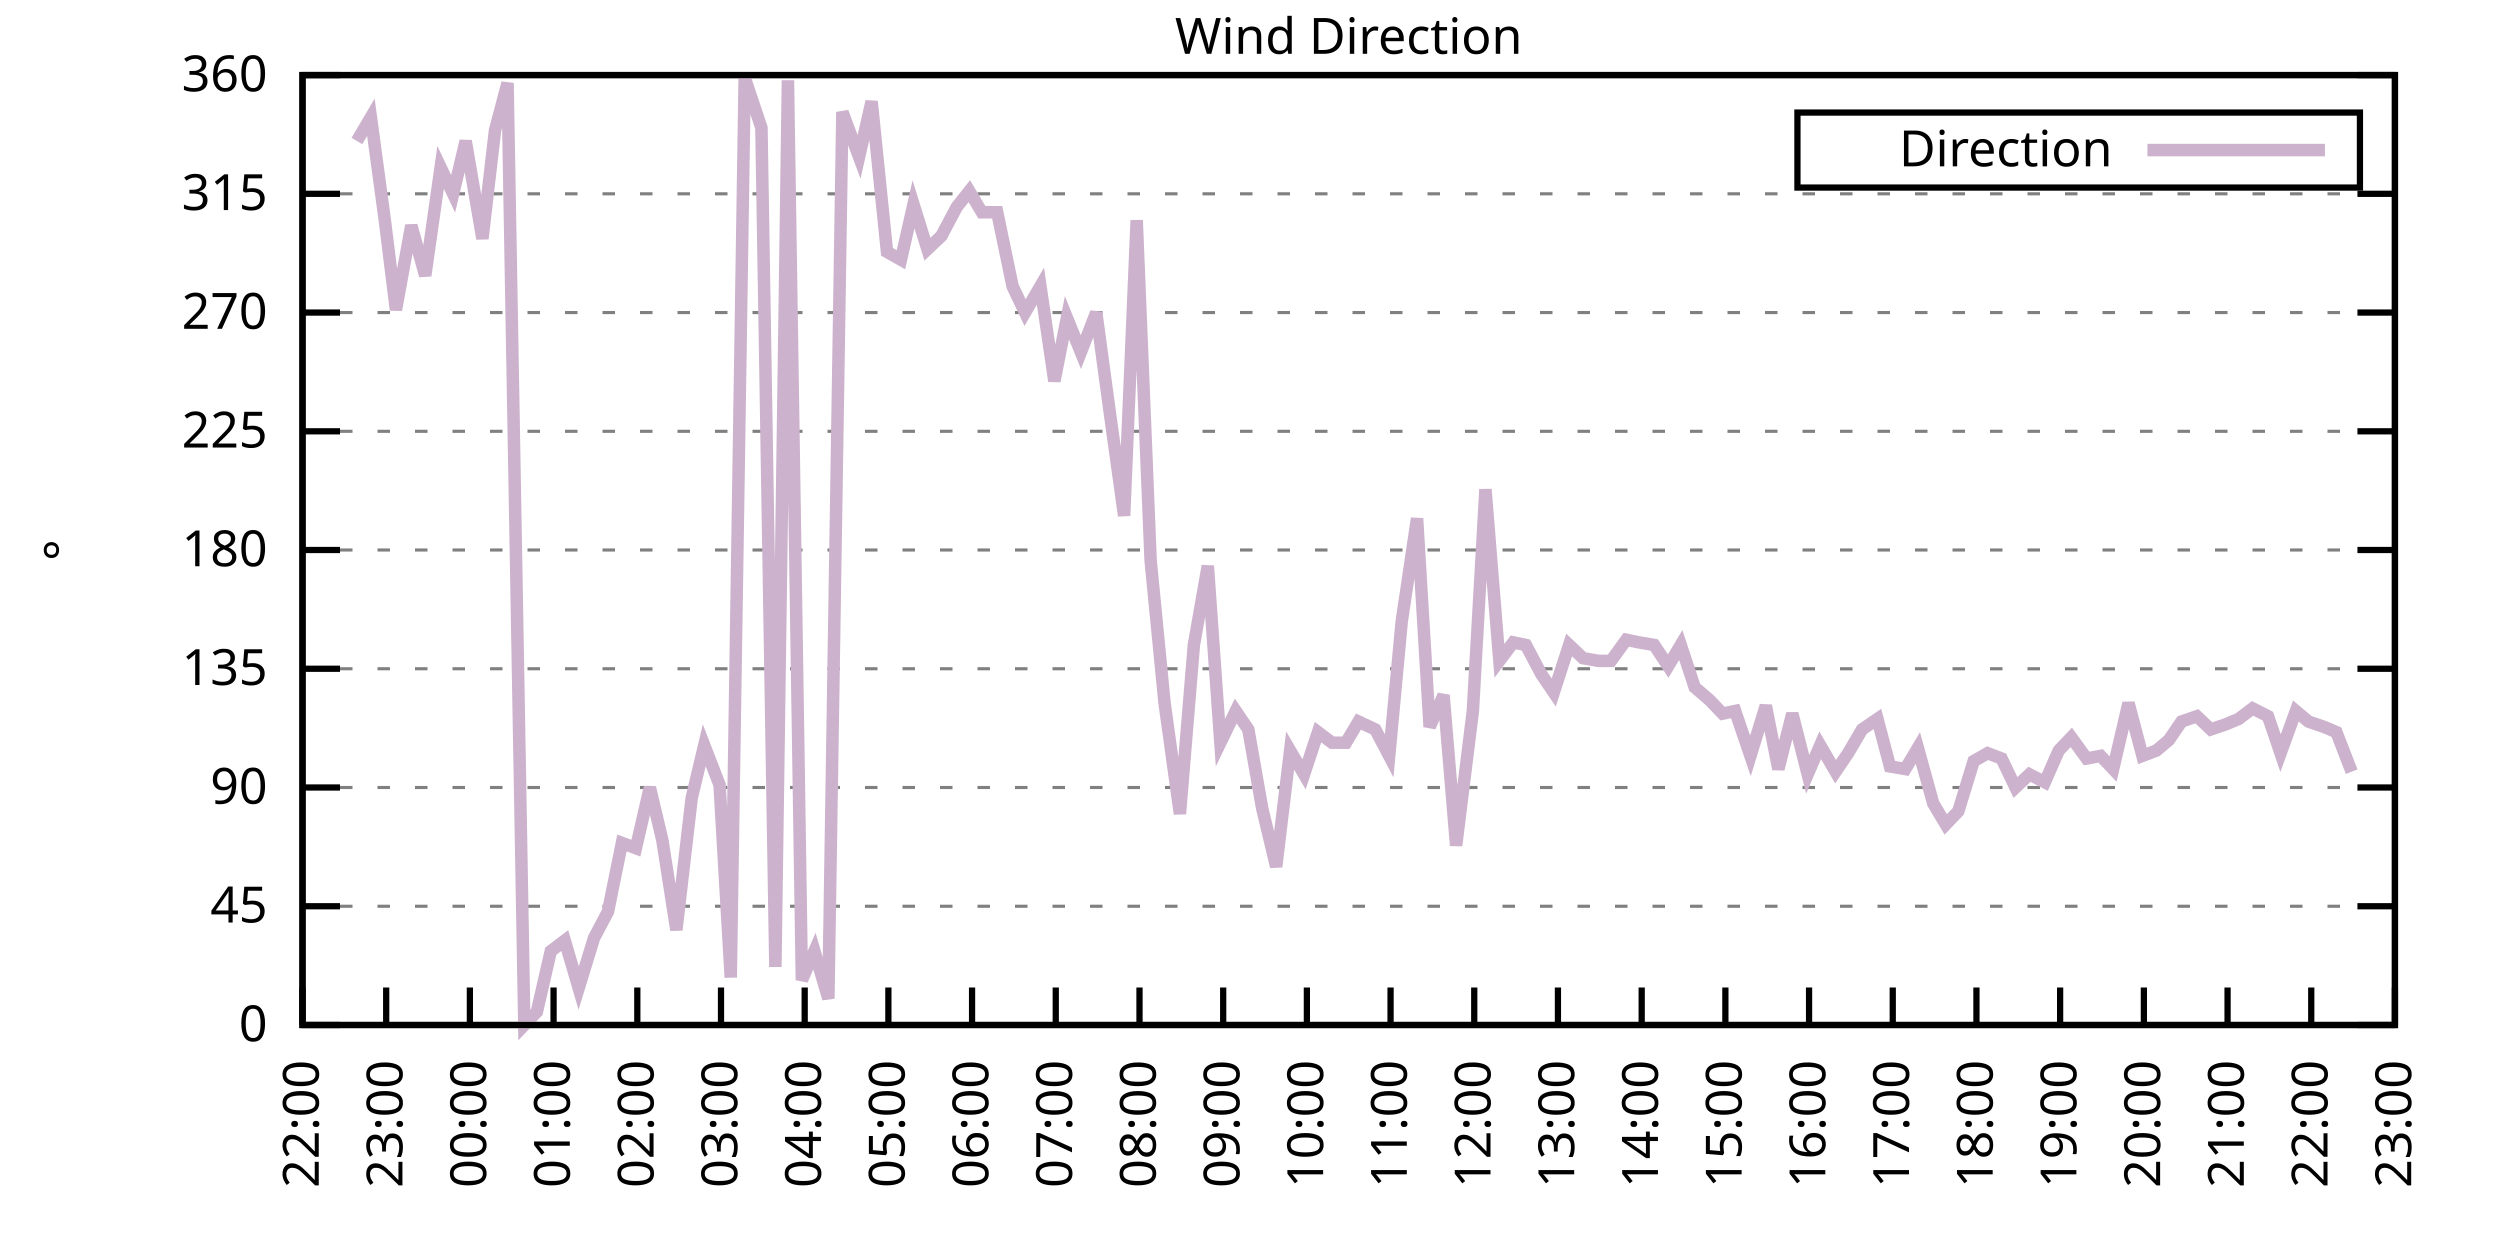
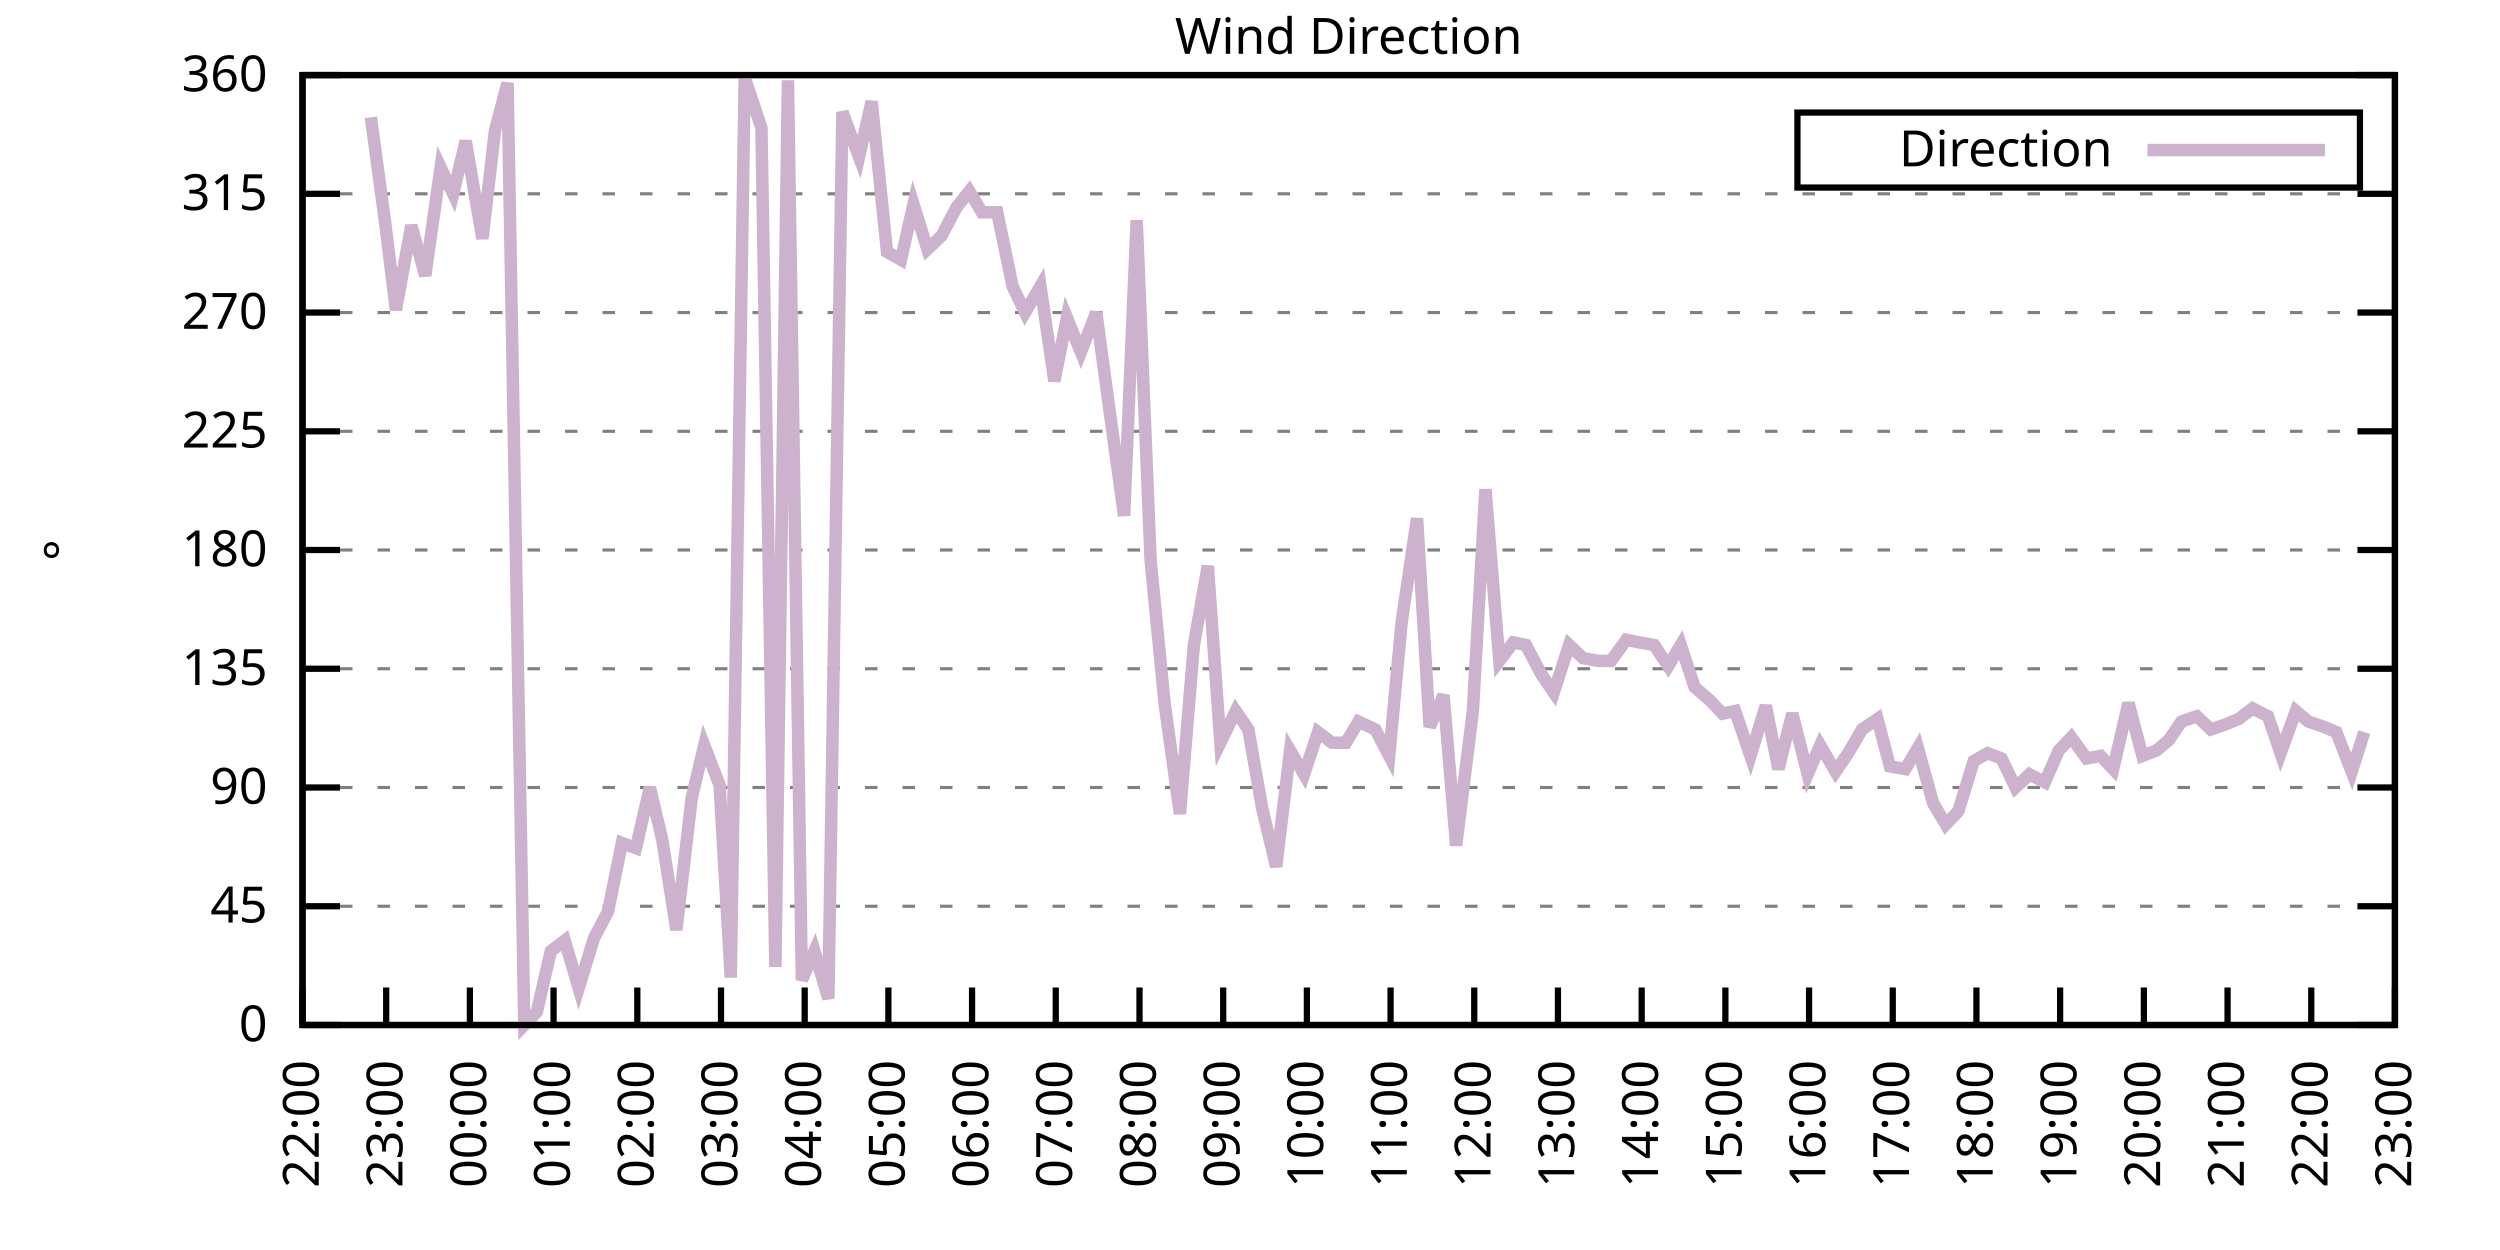
<svg xmlns="http://www.w3.org/2000/svg" xmlns:xlink="http://www.w3.org/1999/xlink" width="400" height="200" viewBox="0 0 400 200">
  <g id="gnuplot_canvas">
    <rect x="0" y="0" width="400" height="200" fill="none" />
    <defs>
      <circle id="gpDot" r="0.5" stroke-width="0.5" stroke="currentColor" />
      <path id="gpPt0" stroke-width="0.333" stroke="currentColor" d="M-1,0 h2 M0,-1 v2" />
      <path id="gpPt1" stroke-width="0.333" stroke="currentColor" d="M-1,-1 L1,1 M1,-1 L-1,1" />
      <path id="gpPt2" stroke-width="0.333" stroke="currentColor" d="M-1,0 L1,0 M0,-1 L0,1 M-1,-1 L1,1 M-1,1 L1,-1" />
      <rect id="gpPt3" stroke-width="0.333" stroke="currentColor" x="-1" y="-1" width="2" height="2" />
      <rect id="gpPt4" stroke-width="0.333" stroke="currentColor" fill="currentColor" x="-1" y="-1" width="2" height="2" />
      <circle id="gpPt5" stroke-width="0.333" stroke="currentColor" cx="0" cy="0" r="1" />
      <use xlink:href="#gpPt5" id="gpPt6" fill="currentColor" stroke="none" />
      <path id="gpPt7" stroke-width="0.333" stroke="currentColor" d="M0,-1.33 L-1.33,0.67 L1.33,0.67 z" />
      <use xlink:href="#gpPt7" id="gpPt8" fill="currentColor" stroke="none" />
      <use xlink:href="#gpPt7" id="gpPt9" stroke="currentColor" transform="rotate(180)" />
      <use xlink:href="#gpPt9" id="gpPt10" fill="currentColor" stroke="none" />
      <use xlink:href="#gpPt3" id="gpPt11" stroke="currentColor" transform="rotate(45)" />
      <use xlink:href="#gpPt11" id="gpPt12" fill="currentColor" stroke="none" />
      <path id="gpPt13" stroke-width="0.333" stroke="currentColor" d="M0,1.330 L1.265,0.411 L0.782,-1.067 L-0.782,-1.076 L-1.265,0.411 z" />
      <use xlink:href="#gpPt13" id="gpPt14" fill="currentColor" stroke="none" />
      <filter id="textbox" filterUnits="objectBoundingBox" x="0" y="0" height="1" width="1">
        <feFlood flood-color="white" flood-opacity="1" result="bgnd" />
        <feComposite in="SourceGraphic" in2="bgnd" operator="atop" />
      </filter>
      <filter id="greybox" filterUnits="objectBoundingBox" x="0" y="0" height="1" width="1">
        <feFlood flood-color="lightgrey" flood-opacity="1" result="grey" />
        <feComposite in="SourceGraphic" in2="grey" operator="atop" />
      </filter>
    </defs>
    <g fill="none" color="white" stroke="currentColor" stroke-width="1.00" stroke-linecap="butt" stroke-linejoin="miter">
</g>
    <g fill="none" color="black" stroke="currentColor" stroke-width="1.00" stroke-linecap="butt" stroke-linejoin="miter">
      <g stroke="none" shape-rendering="crispEdges">
        <polygon fill="rgb(255, 255, 255)" points="48.40,164.00 383.18,164.00 383.18,12.02 48.40,12.02 " />
      </g>
    </g>
    <g fill="none" color="black" stroke="currentColor" stroke-width="1.00" stroke-linecap="butt" stroke-linejoin="miter">
</g>
    <g fill="none" color="black" stroke="black" stroke-width="0.50" stroke-linecap="butt" stroke-linejoin="miter">
</g>
    <g fill="none" color="gray" stroke="currentColor" stroke-width="0.50" stroke-linecap="butt" stroke-linejoin="miter">
      <path stroke="gray" stroke-dasharray="2,4" class="gridline" d="M48.40,164.00 L383.19,164.00  " />
    </g>
    <g fill="none" color="gray" stroke="gray" stroke-width="1.00" stroke-linecap="butt" stroke-linejoin="miter">
</g>
    <g fill="none" color="black" stroke="currentColor" stroke-width="1.00" stroke-linecap="butt" stroke-linejoin="miter">
      <path stroke="black" d="M48.40,164.00 L54.40,164.00 M383.19,164.00 L377.19,164.00  " />
      <g transform="translate(42.80,166.60)" stroke="none" fill="black" font-family="Sans" font-size="8.00" text-anchor="end">
        <text>
          <tspan font-family="Sans"> 0</tspan>
        </text>
      </g>
    </g>
    <g fill="none" color="black" stroke="currentColor" stroke-width="1.00" stroke-linecap="butt" stroke-linejoin="miter">
</g>
    <g fill="none" color="black" stroke="black" stroke-width="0.50" stroke-linecap="butt" stroke-linejoin="miter">
</g>
    <g fill="none" color="gray" stroke="currentColor" stroke-width="0.50" stroke-linecap="butt" stroke-linejoin="miter">
      <path stroke="gray" stroke-dasharray="2,4" class="gridline" d="M48.40,145.00 L383.19,145.00  " />
    </g>
    <g fill="none" color="gray" stroke="gray" stroke-width="1.00" stroke-linecap="butt" stroke-linejoin="miter">
</g>
    <g fill="none" color="black" stroke="currentColor" stroke-width="1.00" stroke-linecap="butt" stroke-linejoin="miter">
      <path stroke="black" d="M48.40,145.00 L54.40,145.00 M383.19,145.00 L377.19,145.00  " />
      <g transform="translate(42.80,147.60)" stroke="none" fill="black" font-family="Sans" font-size="8.00" text-anchor="end">
        <text>
          <tspan font-family="Sans"> 45</tspan>
        </text>
      </g>
    </g>
    <g fill="none" color="black" stroke="currentColor" stroke-width="1.00" stroke-linecap="butt" stroke-linejoin="miter">
</g>
    <g fill="none" color="black" stroke="black" stroke-width="0.50" stroke-linecap="butt" stroke-linejoin="miter">
</g>
    <g fill="none" color="gray" stroke="currentColor" stroke-width="0.50" stroke-linecap="butt" stroke-linejoin="miter">
      <path stroke="gray" stroke-dasharray="2,4" class="gridline" d="M48.40,126.00 L383.19,126.00  " />
    </g>
    <g fill="none" color="gray" stroke="gray" stroke-width="1.00" stroke-linecap="butt" stroke-linejoin="miter">
</g>
    <g fill="none" color="black" stroke="currentColor" stroke-width="1.00" stroke-linecap="butt" stroke-linejoin="miter">
      <path stroke="black" d="M48.40,126.00 L54.40,126.00 M383.19,126.00 L377.19,126.00  " />
      <g transform="translate(42.80,128.60)" stroke="none" fill="black" font-family="Sans" font-size="8.00" text-anchor="end">
        <text>
          <tspan font-family="Sans"> 90</tspan>
        </text>
      </g>
    </g>
    <g fill="none" color="black" stroke="currentColor" stroke-width="1.00" stroke-linecap="butt" stroke-linejoin="miter">
</g>
    <g fill="none" color="black" stroke="black" stroke-width="0.50" stroke-linecap="butt" stroke-linejoin="miter">
</g>
    <g fill="none" color="gray" stroke="currentColor" stroke-width="0.50" stroke-linecap="butt" stroke-linejoin="miter">
      <path stroke="gray" stroke-dasharray="2,4" class="gridline" d="M48.40,107.00 L383.19,107.00  " />
    </g>
    <g fill="none" color="gray" stroke="gray" stroke-width="1.00" stroke-linecap="butt" stroke-linejoin="miter">
</g>
    <g fill="none" color="black" stroke="currentColor" stroke-width="1.00" stroke-linecap="butt" stroke-linejoin="miter">
      <path stroke="black" d="M48.40,107.00 L54.40,107.00 M383.19,107.00 L377.19,107.00  " />
      <g transform="translate(42.80,109.60)" stroke="none" fill="black" font-family="Sans" font-size="8.00" text-anchor="end">
        <text>
          <tspan font-family="Sans"> 135</tspan>
        </text>
      </g>
    </g>
    <g fill="none" color="black" stroke="currentColor" stroke-width="1.00" stroke-linecap="butt" stroke-linejoin="miter">
</g>
    <g fill="none" color="black" stroke="black" stroke-width="0.50" stroke-linecap="butt" stroke-linejoin="miter">
</g>
    <g fill="none" color="gray" stroke="currentColor" stroke-width="0.50" stroke-linecap="butt" stroke-linejoin="miter">
      <path stroke="gray" stroke-dasharray="2,4" class="gridline" d="M48.40,88.00 L383.19,88.00  " />
    </g>
    <g fill="none" color="gray" stroke="gray" stroke-width="1.00" stroke-linecap="butt" stroke-linejoin="miter">
</g>
    <g fill="none" color="black" stroke="currentColor" stroke-width="1.00" stroke-linecap="butt" stroke-linejoin="miter">
      <path stroke="black" d="M48.40,88.00 L54.40,88.00 M383.19,88.00 L377.19,88.00  " />
      <g transform="translate(42.80,90.60)" stroke="none" fill="black" font-family="Sans" font-size="8.00" text-anchor="end">
        <text>
          <tspan font-family="Sans"> 180</tspan>
        </text>
      </g>
    </g>
    <g fill="none" color="black" stroke="currentColor" stroke-width="1.00" stroke-linecap="butt" stroke-linejoin="miter">
</g>
    <g fill="none" color="black" stroke="black" stroke-width="0.50" stroke-linecap="butt" stroke-linejoin="miter">
</g>
    <g fill="none" color="gray" stroke="currentColor" stroke-width="0.50" stroke-linecap="butt" stroke-linejoin="miter">
      <path stroke="gray" stroke-dasharray="2,4" class="gridline" d="M48.40,69.01 L383.19,69.01  " />
    </g>
    <g fill="none" color="gray" stroke="gray" stroke-width="1.00" stroke-linecap="butt" stroke-linejoin="miter">
</g>
    <g fill="none" color="black" stroke="currentColor" stroke-width="1.00" stroke-linecap="butt" stroke-linejoin="miter">
      <path stroke="black" d="M48.40,69.01 L54.40,69.01 M383.19,69.01 L377.19,69.01  " />
      <g transform="translate(42.80,71.61)" stroke="none" fill="black" font-family="Sans" font-size="8.00" text-anchor="end">
        <text>
          <tspan font-family="Sans"> 225</tspan>
        </text>
      </g>
    </g>
    <g fill="none" color="black" stroke="currentColor" stroke-width="1.00" stroke-linecap="butt" stroke-linejoin="miter">
</g>
    <g fill="none" color="black" stroke="black" stroke-width="0.50" stroke-linecap="butt" stroke-linejoin="miter">
</g>
    <g fill="none" color="gray" stroke="currentColor" stroke-width="0.50" stroke-linecap="butt" stroke-linejoin="miter">
      <path stroke="gray" stroke-dasharray="2,4" class="gridline" d="M48.40,50.01 L383.19,50.01  " />
    </g>
    <g fill="none" color="gray" stroke="gray" stroke-width="1.00" stroke-linecap="butt" stroke-linejoin="miter">
</g>
    <g fill="none" color="black" stroke="currentColor" stroke-width="1.00" stroke-linecap="butt" stroke-linejoin="miter">
      <path stroke="black" d="M48.40,50.01 L54.40,50.01 M383.19,50.01 L377.19,50.01  " />
      <g transform="translate(42.80,52.61)" stroke="none" fill="black" font-family="Sans" font-size="8.00" text-anchor="end">
        <text>
          <tspan font-family="Sans"> 270</tspan>
        </text>
      </g>
    </g>
    <g fill="none" color="black" stroke="currentColor" stroke-width="1.00" stroke-linecap="butt" stroke-linejoin="miter">
</g>
    <g fill="none" color="black" stroke="black" stroke-width="0.50" stroke-linecap="butt" stroke-linejoin="miter">
</g>
    <g fill="none" color="gray" stroke="currentColor" stroke-width="0.50" stroke-linecap="butt" stroke-linejoin="miter">
      <path stroke="gray" stroke-dasharray="2,4" class="gridline" d="M48.40,31.01 L383.19,31.01  " />
    </g>
    <g fill="none" color="gray" stroke="gray" stroke-width="1.00" stroke-linecap="butt" stroke-linejoin="miter">
</g>
    <g fill="none" color="black" stroke="currentColor" stroke-width="1.00" stroke-linecap="butt" stroke-linejoin="miter">
      <path stroke="black" d="M48.40,31.01 L54.40,31.01 M383.19,31.01 L377.19,31.01  " />
      <g transform="translate(42.80,33.61)" stroke="none" fill="black" font-family="Sans" font-size="8.00" text-anchor="end">
        <text>
          <tspan font-family="Sans"> 315</tspan>
        </text>
      </g>
    </g>
    <g fill="none" color="black" stroke="currentColor" stroke-width="1.00" stroke-linecap="butt" stroke-linejoin="miter">
</g>
    <g fill="none" color="black" stroke="black" stroke-width="0.50" stroke-linecap="butt" stroke-linejoin="miter">
</g>
    <g fill="none" color="gray" stroke="currentColor" stroke-width="0.50" stroke-linecap="butt" stroke-linejoin="miter">
      <path stroke="gray" stroke-dasharray="2,4" class="gridline" d="M48.40,12.01 L383.19,12.01  " />
    </g>
    <g fill="none" color="gray" stroke="gray" stroke-width="1.00" stroke-linecap="butt" stroke-linejoin="miter">
</g>
    <g fill="none" color="black" stroke="currentColor" stroke-width="1.00" stroke-linecap="butt" stroke-linejoin="miter">
      <path stroke="black" d="M48.40,12.01 L54.40,12.01 M383.19,12.01 L377.19,12.01  " />
      <g transform="translate(42.80,14.61)" stroke="none" fill="black" font-family="Sans" font-size="8.00" text-anchor="end">
        <text>
          <tspan font-family="Sans"> 360</tspan>
        </text>
      </g>
    </g>
    <g fill="none" color="black" stroke="currentColor" stroke-width="1.00" stroke-linecap="butt" stroke-linejoin="miter">
      <path stroke="black" d="M48.40,164.00 L48.40,158.00  " />
      <g transform="translate(51.00,169.60) rotate(270.00)" stroke="none" fill="black" font-family="Sans" font-size="8.00" text-anchor="end">
        <text>
          <tspan font-family="Sans">22:00</tspan>
        </text>
      </g>
    </g>
    <g fill="none" color="black" stroke="currentColor" stroke-width="1.00" stroke-linecap="butt" stroke-linejoin="miter">
      <path stroke="black" d="M61.79,164.00 L61.79,158.00  " />
      <g transform="translate(64.39,169.60) rotate(270.00)" stroke="none" fill="black" font-family="Sans" font-size="8.00" text-anchor="end">
        <text>
          <tspan font-family="Sans">23:00</tspan>
        </text>
      </g>
    </g>
    <g fill="none" color="black" stroke="currentColor" stroke-width="1.00" stroke-linecap="butt" stroke-linejoin="miter">
      <path stroke="black" d="M75.18,164.00 L75.18,158.00  " />
      <g transform="translate(77.78,169.60) rotate(270.00)" stroke="none" fill="black" font-family="Sans" font-size="8.00" text-anchor="end">
        <text>
          <tspan font-family="Sans">00:00</tspan>
        </text>
      </g>
    </g>
    <g fill="none" color="black" stroke="currentColor" stroke-width="1.00" stroke-linecap="butt" stroke-linejoin="miter">
      <path stroke="black" d="M88.57,164.00 L88.57,158.00  " />
      <g transform="translate(91.17,169.60) rotate(270.00)" stroke="none" fill="black" font-family="Sans" font-size="8.00" text-anchor="end">
        <text>
          <tspan font-family="Sans">01:00</tspan>
        </text>
      </g>
    </g>
    <g fill="none" color="black" stroke="currentColor" stroke-width="1.00" stroke-linecap="butt" stroke-linejoin="miter">
      <path stroke="black" d="M101.97,164.00 L101.97,158.00  " />
      <g transform="translate(104.57,169.60) rotate(270.00)" stroke="none" fill="black" font-family="Sans" font-size="8.00" text-anchor="end">
        <text>
          <tspan font-family="Sans">02:00</tspan>
        </text>
      </g>
    </g>
    <g fill="none" color="black" stroke="currentColor" stroke-width="1.00" stroke-linecap="butt" stroke-linejoin="miter">
      <path stroke="black" d="M115.36,164.00 L115.36,158.00  " />
      <g transform="translate(117.96,169.60) rotate(270.00)" stroke="none" fill="black" font-family="Sans" font-size="8.00" text-anchor="end">
        <text>
          <tspan font-family="Sans">03:00</tspan>
        </text>
      </g>
    </g>
    <g fill="none" color="black" stroke="currentColor" stroke-width="1.00" stroke-linecap="butt" stroke-linejoin="miter">
      <path stroke="black" d="M128.75,164.00 L128.75,158.00  " />
      <g transform="translate(131.35,169.60) rotate(270.00)" stroke="none" fill="black" font-family="Sans" font-size="8.00" text-anchor="end">
        <text>
          <tspan font-family="Sans">04:00</tspan>
        </text>
      </g>
    </g>
    <g fill="none" color="black" stroke="currentColor" stroke-width="1.00" stroke-linecap="butt" stroke-linejoin="miter">
      <path stroke="black" d="M142.14,164.00 L142.14,158.00  " />
      <g transform="translate(144.74,169.60) rotate(270.00)" stroke="none" fill="black" font-family="Sans" font-size="8.00" text-anchor="end">
        <text>
          <tspan font-family="Sans">05:00</tspan>
        </text>
      </g>
    </g>
    <g fill="none" color="black" stroke="currentColor" stroke-width="1.00" stroke-linecap="butt" stroke-linejoin="miter">
      <path stroke="black" d="M155.53,164.00 L155.53,158.00  " />
      <g transform="translate(158.13,169.60) rotate(270.00)" stroke="none" fill="black" font-family="Sans" font-size="8.00" text-anchor="end">
        <text>
          <tspan font-family="Sans">06:00</tspan>
        </text>
      </g>
    </g>
    <g fill="none" color="black" stroke="currentColor" stroke-width="1.00" stroke-linecap="butt" stroke-linejoin="miter">
      <path stroke="black" d="M168.92,164.00 L168.92,158.00  " />
      <g transform="translate(171.52,169.60) rotate(270.00)" stroke="none" fill="black" font-family="Sans" font-size="8.00" text-anchor="end">
        <text>
          <tspan font-family="Sans">07:00</tspan>
        </text>
      </g>
    </g>
    <g fill="none" color="black" stroke="currentColor" stroke-width="1.00" stroke-linecap="butt" stroke-linejoin="miter">
      <path stroke="black" d="M182.32,164.00 L182.32,158.00  " />
      <g transform="translate(184.92,169.60) rotate(270.00)" stroke="none" fill="black" font-family="Sans" font-size="8.00" text-anchor="end">
        <text>
          <tspan font-family="Sans">08:00</tspan>
        </text>
      </g>
    </g>
    <g fill="none" color="black" stroke="currentColor" stroke-width="1.00" stroke-linecap="butt" stroke-linejoin="miter">
      <path stroke="black" d="M195.71,164.00 L195.71,158.00  " />
      <g transform="translate(198.31,169.60) rotate(270.00)" stroke="none" fill="black" font-family="Sans" font-size="8.00" text-anchor="end">
        <text>
          <tspan font-family="Sans">09:00</tspan>
        </text>
      </g>
    </g>
    <g fill="none" color="black" stroke="currentColor" stroke-width="1.00" stroke-linecap="butt" stroke-linejoin="miter">
      <path stroke="black" d="M209.10,164.00 L209.10,158.00  " />
      <g transform="translate(211.70,169.60) rotate(270.00)" stroke="none" fill="black" font-family="Sans" font-size="8.00" text-anchor="end">
        <text>
          <tspan font-family="Sans">10:00</tspan>
        </text>
      </g>
    </g>
    <g fill="none" color="black" stroke="currentColor" stroke-width="1.00" stroke-linecap="butt" stroke-linejoin="miter">
      <path stroke="black" d="M222.49,164.00 L222.49,158.00  " />
      <g transform="translate(225.09,169.60) rotate(270.00)" stroke="none" fill="black" font-family="Sans" font-size="8.00" text-anchor="end">
        <text>
          <tspan font-family="Sans">11:00</tspan>
        </text>
      </g>
    </g>
    <g fill="none" color="black" stroke="currentColor" stroke-width="1.00" stroke-linecap="butt" stroke-linejoin="miter">
      <path stroke="black" d="M235.88,164.00 L235.88,158.00  " />
      <g transform="translate(238.48,169.60) rotate(270.00)" stroke="none" fill="black" font-family="Sans" font-size="8.00" text-anchor="end">
        <text>
          <tspan font-family="Sans">12:00</tspan>
        </text>
      </g>
    </g>
    <g fill="none" color="black" stroke="currentColor" stroke-width="1.00" stroke-linecap="butt" stroke-linejoin="miter">
      <path stroke="black" d="M249.27,164.00 L249.27,158.00  " />
      <g transform="translate(251.87,169.60) rotate(270.00)" stroke="none" fill="black" font-family="Sans" font-size="8.00" text-anchor="end">
        <text>
          <tspan font-family="Sans">13:00</tspan>
        </text>
      </g>
    </g>
    <g fill="none" color="black" stroke="currentColor" stroke-width="1.00" stroke-linecap="butt" stroke-linejoin="miter">
      <path stroke="black" d="M262.67,164.00 L262.67,158.00  " />
      <g transform="translate(265.27,169.60) rotate(270.00)" stroke="none" fill="black" font-family="Sans" font-size="8.00" text-anchor="end">
        <text>
          <tspan font-family="Sans">14:00</tspan>
        </text>
      </g>
    </g>
    <g fill="none" color="black" stroke="currentColor" stroke-width="1.00" stroke-linecap="butt" stroke-linejoin="miter">
      <path stroke="black" d="M276.06,164.00 L276.06,158.00  " />
      <g transform="translate(278.66,169.60) rotate(270.00)" stroke="none" fill="black" font-family="Sans" font-size="8.00" text-anchor="end">
        <text>
          <tspan font-family="Sans">15:00</tspan>
        </text>
      </g>
    </g>
    <g fill="none" color="black" stroke="currentColor" stroke-width="1.00" stroke-linecap="butt" stroke-linejoin="miter">
      <path stroke="black" d="M289.45,164.00 L289.45,158.00  " />
      <g transform="translate(292.05,169.60) rotate(270.00)" stroke="none" fill="black" font-family="Sans" font-size="8.00" text-anchor="end">
        <text>
          <tspan font-family="Sans">16:00</tspan>
        </text>
      </g>
    </g>
    <g fill="none" color="black" stroke="currentColor" stroke-width="1.00" stroke-linecap="butt" stroke-linejoin="miter">
      <path stroke="black" d="M302.84,164.00 L302.84,158.00  " />
      <g transform="translate(305.44,169.60) rotate(270.00)" stroke="none" fill="black" font-family="Sans" font-size="8.00" text-anchor="end">
        <text>
          <tspan font-family="Sans">17:00</tspan>
        </text>
      </g>
    </g>
    <g fill="none" color="black" stroke="currentColor" stroke-width="1.00" stroke-linecap="butt" stroke-linejoin="miter">
      <path stroke="black" d="M316.23,164.00 L316.23,158.00  " />
      <g transform="translate(318.83,169.60) rotate(270.00)" stroke="none" fill="black" font-family="Sans" font-size="8.00" text-anchor="end">
        <text>
          <tspan font-family="Sans">18:00</tspan>
        </text>
      </g>
    </g>
    <g fill="none" color="black" stroke="currentColor" stroke-width="1.00" stroke-linecap="butt" stroke-linejoin="miter">
      <path stroke="black" d="M329.62,164.00 L329.62,158.00  " />
      <g transform="translate(332.22,169.60) rotate(270.00)" stroke="none" fill="black" font-family="Sans" font-size="8.00" text-anchor="end">
        <text>
          <tspan font-family="Sans">19:00</tspan>
        </text>
      </g>
    </g>
    <g fill="none" color="black" stroke="currentColor" stroke-width="1.00" stroke-linecap="butt" stroke-linejoin="miter">
      <path stroke="black" d="M343.02,164.00 L343.02,158.00  " />
      <g transform="translate(345.62,169.60) rotate(270.00)" stroke="none" fill="black" font-family="Sans" font-size="8.00" text-anchor="end">
        <text>
          <tspan font-family="Sans">20:00</tspan>
        </text>
      </g>
    </g>
    <g fill="none" color="black" stroke="currentColor" stroke-width="1.00" stroke-linecap="butt" stroke-linejoin="miter">
      <path stroke="black" d="M356.41,164.00 L356.41,158.00  " />
      <g transform="translate(359.01,169.60) rotate(270.00)" stroke="none" fill="black" font-family="Sans" font-size="8.00" text-anchor="end">
        <text>
          <tspan font-family="Sans">21:00</tspan>
        </text>
      </g>
    </g>
    <g fill="none" color="black" stroke="currentColor" stroke-width="1.00" stroke-linecap="butt" stroke-linejoin="miter">
      <path stroke="black" d="M369.80,164.00 L369.80,158.00  " />
      <g transform="translate(372.40,169.60) rotate(270.00)" stroke="none" fill="black" font-family="Sans" font-size="8.00" text-anchor="end">
        <text>
          <tspan font-family="Sans">22:00</tspan>
        </text>
      </g>
    </g>
    <g fill="none" color="black" stroke="currentColor" stroke-width="1.00" stroke-linecap="butt" stroke-linejoin="miter">
      <path stroke="black" d="M383.19,164.00 L383.19,158.00  " />
      <g transform="translate(385.79,169.60) rotate(270.00)" stroke="none" fill="black" font-family="Sans" font-size="8.00" text-anchor="end">
        <text>
          <tspan font-family="Sans">23:00</tspan>
        </text>
      </g>
    </g>
    <g fill="none" color="black" stroke="currentColor" stroke-width="1.00" stroke-linecap="butt" stroke-linejoin="miter">
</g>
    <g fill="none" color="black" stroke="currentColor" stroke-width="1.00" stroke-linecap="butt" stroke-linejoin="miter">
      <path stroke="black" d="M48.40,12.01 L48.40,164.00 L383.19,164.00 L383.19,12.01 L48.40,12.01 Z  " />
    </g>
    <g fill="none" color="black" stroke="currentColor" stroke-width="1.00" stroke-linecap="butt" stroke-linejoin="miter">
</g>
    <g fill="none" color="black" stroke="currentColor" stroke-width="1.00" stroke-linecap="butt" stroke-linejoin="miter">
      <path stroke="black" d="M287.59,30.01 L287.59,18.01 L377.59,18.01 L377.59,30.01 L287.59,30.01 Z  " />
    </g>
    <g id="Wind_direction_plot_1">
      <g fill="none" color="white" stroke="black" stroke-width="2.00" stroke-linecap="butt" stroke-linejoin="miter">
</g>
      <g fill="none" color="black" stroke="currentColor" stroke-width="2.00" stroke-linecap="butt" stroke-linejoin="miter">
        <g transform="translate(337.99,26.61)" stroke="none" fill="black" font-family="Sans" font-size="8.00" text-anchor="end">
          <text>
            <tspan font-family="Sans">Direction</tspan>
          </text>
        </g>
      </g>
      <g fill="none" color="black" stroke="currentColor" stroke-width="2.00" stroke-linecap="butt" stroke-linejoin="miter">
-         <path stroke="rgb(204, 178, 204)" d="M343.59,24.01 L371.99,24.01 M57.10,22.56 L59.34,18.77 L61.57,35.23 L63.35,49.59 L65.81,36.08 L68.04,44.10   L70.50,26.79 L72.50,31.01 L74.51,22.56 L77.19,38.19 L79.20,20.88 L81.21,13.28 L83.89,164.00 L85.90,161.89   L88.13,152.18 L90.36,150.49 L92.59,158.09 L95.05,150.07 L97.28,145.85 L99.51,134.87 L101.74,135.71 L103.98,126.00   L105.98,134.45 L108.22,148.80 L110.67,127.69 L112.68,119.25 L115.13,125.58 L116.92,156.40 L119.15,12.43 L121.83,20.45   L124.06,154.71 L126.07,12.85 L128.30,156.82 L130.31,152.18 L132.54,159.78 L134.78,17.92 L137.45,25.10 L139.46,16.23   L141.92,40.30 L144.15,41.56 L146.16,32.70 L148.39,39.87 L150.62,37.76 L153.08,33.12 L155.09,30.59 L157.10,33.96   L159.55,33.96 L162.01,45.79 L164.01,50.01 L166.47,45.79 L168.70,60.98 L170.71,50.85 L172.94,56.34 L175.40,50.01   L177.63,66.47 L179.86,82.52 L181.87,35.23 L184.10,89.69 L186.33,112.49 L188.79,130.22 L191.02,103.20 L193.25,90.54   L195.26,118.83 L197.72,113.76 L199.73,116.71 L201.96,129.38 L204.19,138.67 L206.42,120.09 L208.65,123.89 L210.88,117.14   L213.12,118.83 L215.35,118.83 L217.36,115.45 L220.04,116.71 L222.27,120.94 L224.28,99.40 L226.73,82.94 L228.74,116.29   L230.97,111.23 L232.98,135.29 L235.66,113.76 L237.67,78.29 L239.90,105.74 L242.13,102.78 L244.14,103.20 L246.60,107.85   L248.60,110.80 L251.06,103.20 L253.29,105.31 L255.75,105.74 L257.76,105.74 L260.21,102.36 L262.22,102.78 L264.67,103.20   L266.91,106.58 L268.92,103.20 L271.15,109.96 L273.60,112.07 L275.61,114.18 L277.62,113.76 L280.07,120.94 L282.53,112.91   L284.54,123.05 L286.77,114.18 L289.23,123.89 L291.23,119.25 L293.69,123.47 L295.70,120.51 L297.93,116.71 L300.39,115.03   L302.39,122.62 L304.85,123.05 L306.86,119.67 L309.31,128.54 L311.32,131.91 L313.33,129.80 L315.79,121.78 L318.02,120.51   L320.25,121.36 L322.48,126.00 L324.71,123.89 L327.17,125.16 L329.40,120.09 L331.41,117.98 L333.86,121.36 L336.10,120.94   L338.10,123.05 L340.56,112.49 L342.79,120.94 L345.02,120.09 L347.03,118.40 L349.04,115.45 L351.50,114.60 L353.73,116.71   L356.18,115.87 L358.19,115.03 L360.42,113.34 L362.88,114.60 L364.89,120.51 L367.34,113.76 L369.35,115.45 L371.81,116.29   L373.82,117.14 L376.27,123.47  " />
+         <path stroke="rgb(204, 178, 204)" d="M343.59,24.01 L371.99,24.01 M59.34,18.77 L61.57,35.23 L63.35,49.59 L65.81,36.08 L68.04,44.10 L70.50,26.79   L72.50,31.01 L74.51,22.56 L77.19,38.19 L79.20,20.88 L81.21,13.28 L83.89,164.00 L85.90,161.89 L88.13,152.18   L90.36,150.49 L92.59,158.09 L95.05,150.07 L97.28,145.85 L99.51,134.87 L101.74,135.71 L103.98,126.00 L105.98,134.45   L108.22,148.80 L110.67,127.69 L112.68,119.25 L115.13,125.58 L116.92,156.40 L119.15,12.43 L121.83,20.45 L124.06,154.71   L126.07,12.85 L128.30,156.82 L130.31,152.18 L132.54,159.78 L134.78,17.92 L137.45,25.10 L139.46,16.23 L141.92,40.30   L144.15,41.56 L146.16,32.70 L148.39,39.87 L150.62,37.76 L153.08,33.12 L155.09,30.59 L157.10,33.96 L159.55,33.96   L162.01,45.79 L164.01,50.01 L166.47,45.79 L168.70,60.98 L170.71,50.85 L172.94,56.34 L175.40,50.01 L177.63,66.47   L179.86,82.52 L181.87,35.23 L184.10,89.69 L186.33,112.49 L188.79,130.22 L191.02,103.20 L193.25,90.54 L195.26,118.83   L197.72,113.76 L199.73,116.71 L201.96,129.38 L204.19,138.67 L206.42,120.09 L208.65,123.89 L210.88,117.14 L213.12,118.83   L215.35,118.83 L217.36,115.45 L220.04,116.71 L222.27,120.94 L224.28,99.40 L226.73,82.94 L228.74,116.29 L230.97,111.23   L232.98,135.29 L235.66,113.76 L237.67,78.29 L239.90,105.74 L242.13,102.78 L244.14,103.20 L246.60,107.85 L248.60,110.80   L251.06,103.20 L253.29,105.31 L255.75,105.74 L257.76,105.74 L260.21,102.36 L262.22,102.78 L264.67,103.20 L266.91,106.58   L268.92,103.20 L271.15,109.96 L273.60,112.07 L275.61,114.18 L277.62,113.76 L280.07,120.94 L282.53,112.91 L284.54,123.05   L286.77,114.18 L289.23,123.89 L291.23,119.25 L293.69,123.47 L295.70,120.51 L297.93,116.71 L300.39,115.03 L302.39,122.62   L304.85,123.05 L306.86,119.67 L309.31,128.54 L311.32,131.91 L313.33,129.80 L315.79,121.78 L318.02,120.51 L320.25,121.36   L322.48,126.00 L324.71,123.89 L327.17,125.16 L329.40,120.09 L331.41,117.98 L333.86,121.36 L336.10,120.94 L338.10,123.05   L340.56,112.49 L342.79,120.94 L345.02,120.09 L347.03,118.40 L349.04,115.45 L351.50,114.60 L353.73,116.71 L356.18,115.87   L358.19,115.03 L360.42,113.34 L362.88,114.60 L364.89,120.51 L367.34,113.76 L369.35,115.45 L371.81,116.29 L373.82,117.14   L376.27,123.47 L378.28,117.14  " />
      </g>
    </g>
    <g fill="none" color="black" stroke="currentColor" stroke-width="2.00" stroke-linecap="butt" stroke-linejoin="miter">
</g>
    <g fill="none" color="black" stroke="black" stroke-width="1.00" stroke-linecap="butt" stroke-linejoin="miter">
</g>
    <g fill="none" color="black" stroke="currentColor" stroke-width="1.00" stroke-linecap="butt" stroke-linejoin="miter">
      <path stroke="black" d="M48.40,12.01 L48.40,164.00 L383.19,164.00 L383.19,12.01 L48.40,12.01 Z  " />
      <g transform="translate(12.80,88.01) rotate(270.00)" stroke="none" fill="black" font-family="Sans" font-size="8.00" text-anchor="middle">
        <text>
          <tspan font-family="Sans">°</tspan>
        </text>
      </g>
    </g>
    <g fill="none" color="black" stroke="currentColor" stroke-width="1.00" stroke-linecap="butt" stroke-linejoin="miter">
</g>
    <g fill="none" color="black" stroke="currentColor" stroke-width="1.00" stroke-linecap="butt" stroke-linejoin="miter">
      <g transform="translate(215.79,8.61)" stroke="none" fill="black" font-family="Sans" font-size="8.00" text-anchor="middle">
        <text>
          <tspan font-family="Sans">Wind Direction</tspan>
        </text>
      </g>
    </g>
    <g fill="none" color="black" stroke="currentColor" stroke-width="1.00" stroke-linecap="butt" stroke-linejoin="miter">
</g>
  </g>
</svg>
